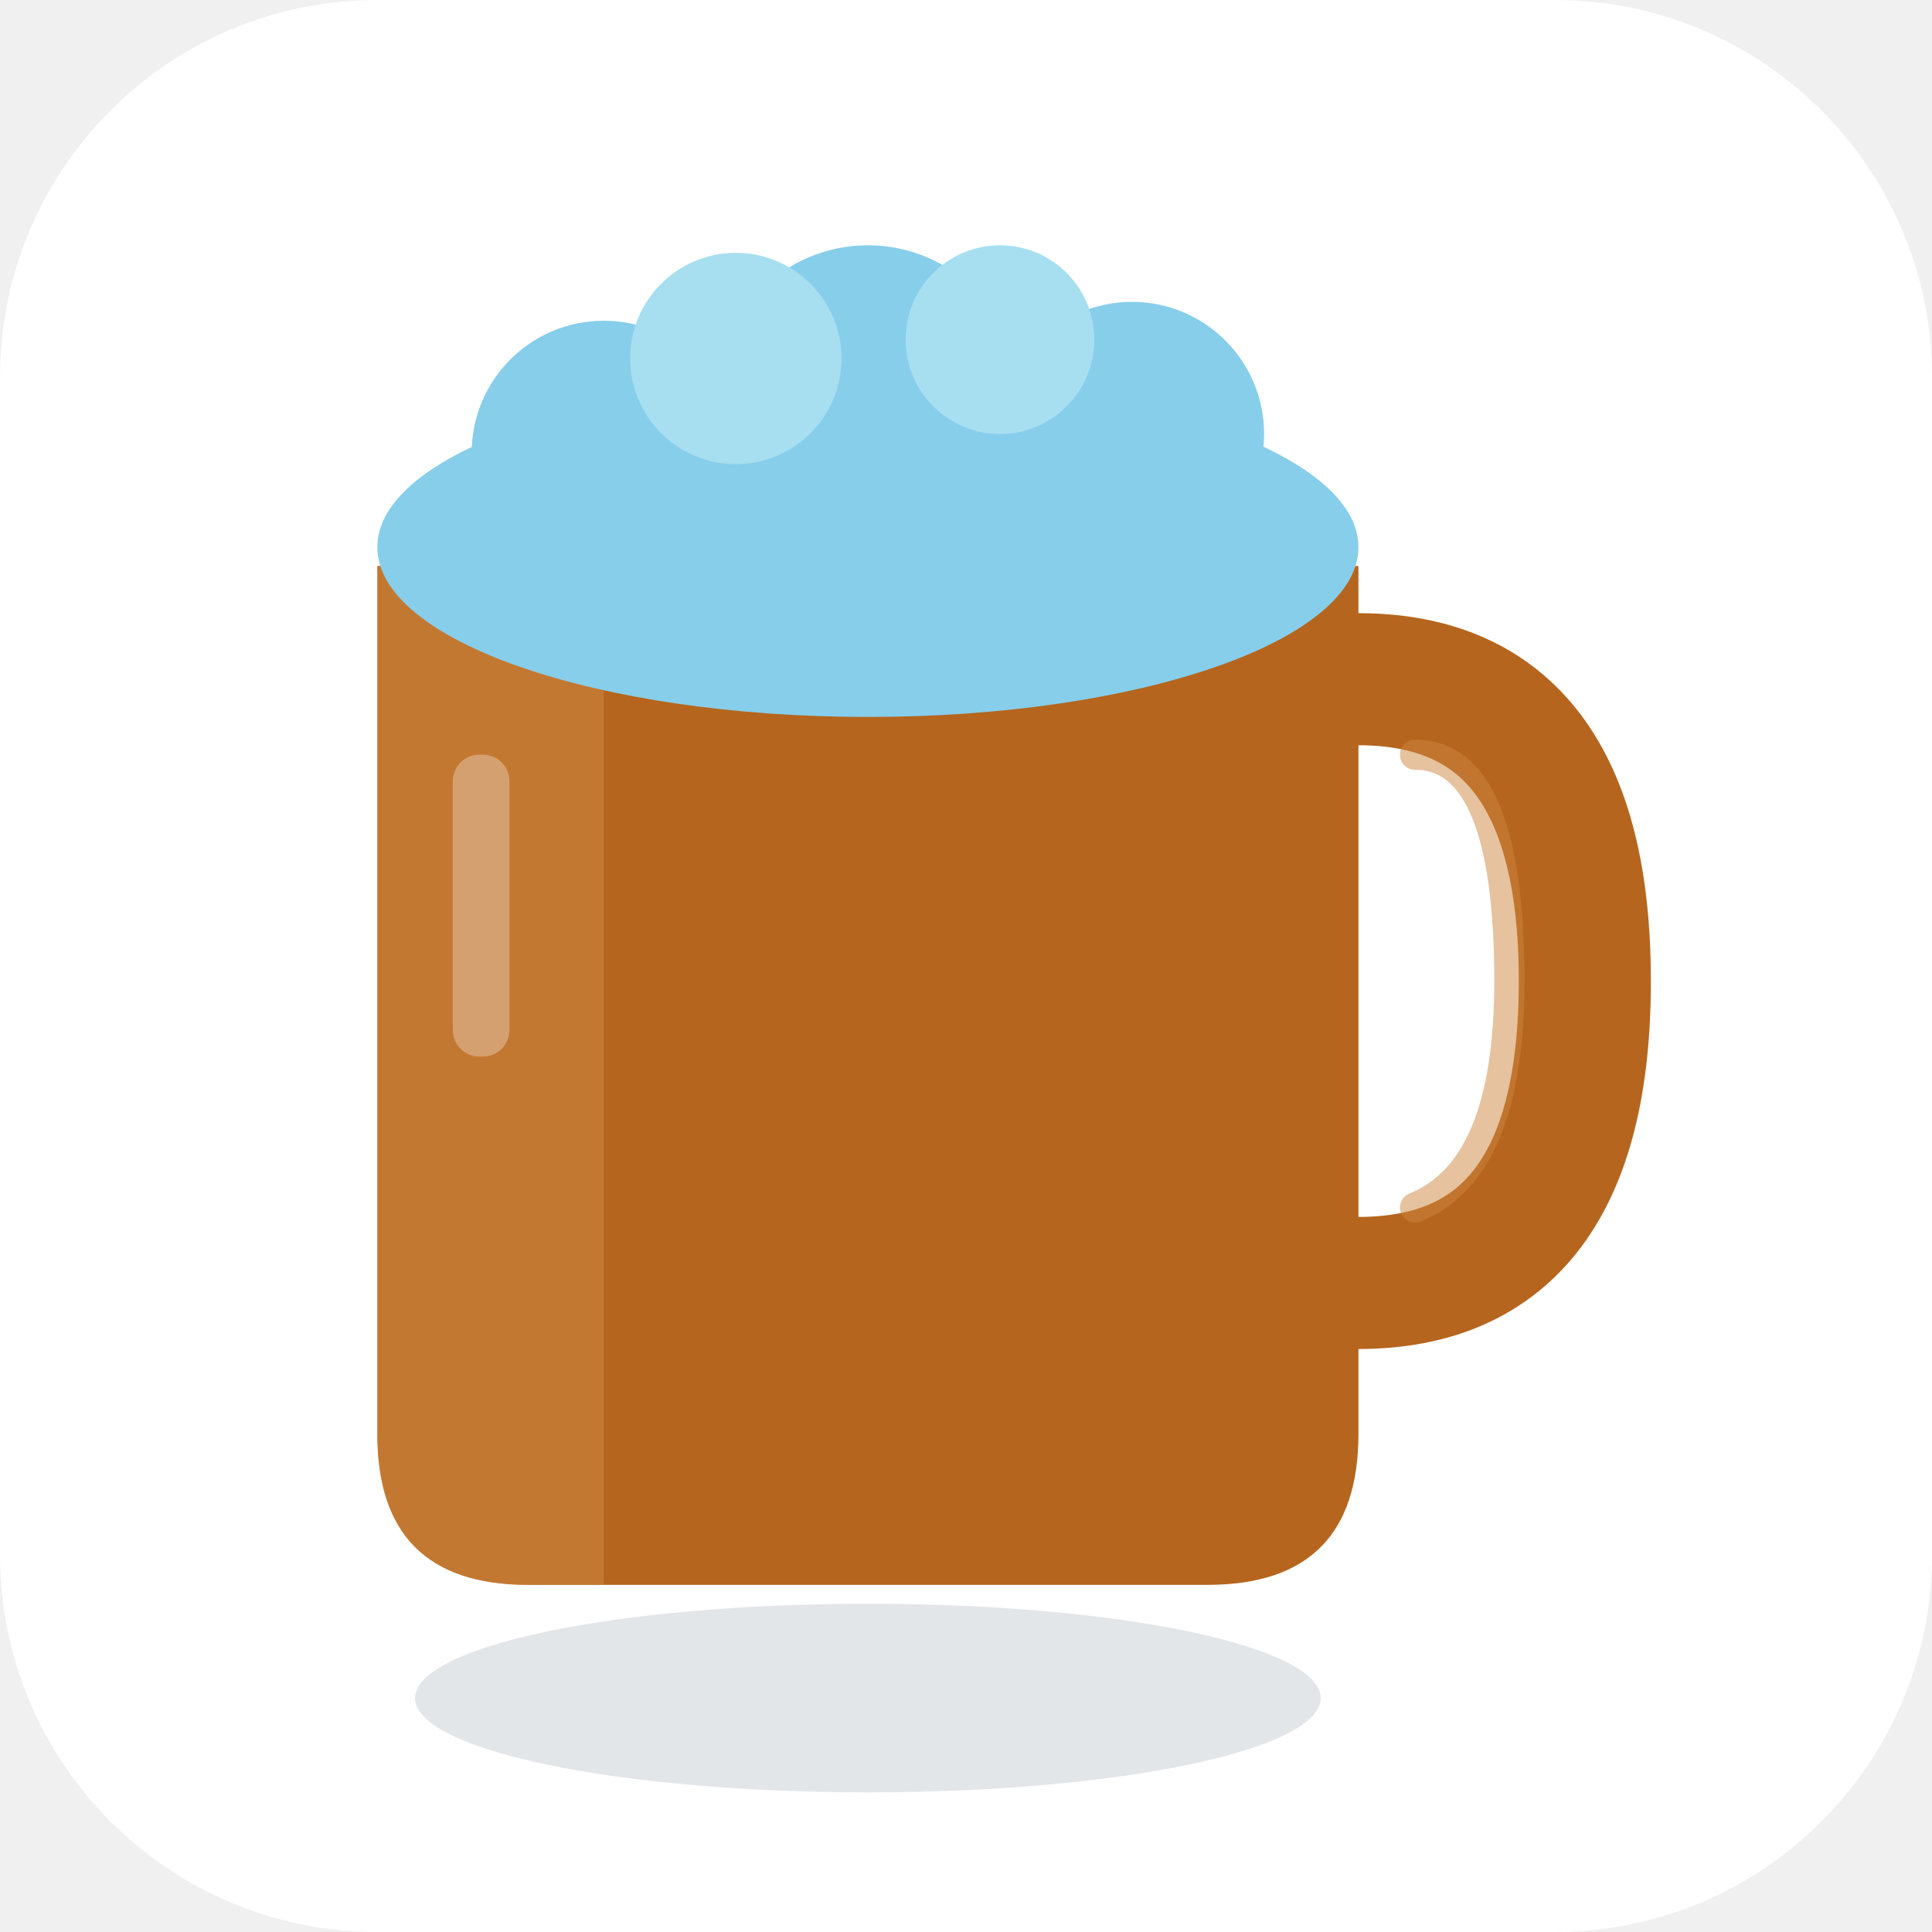
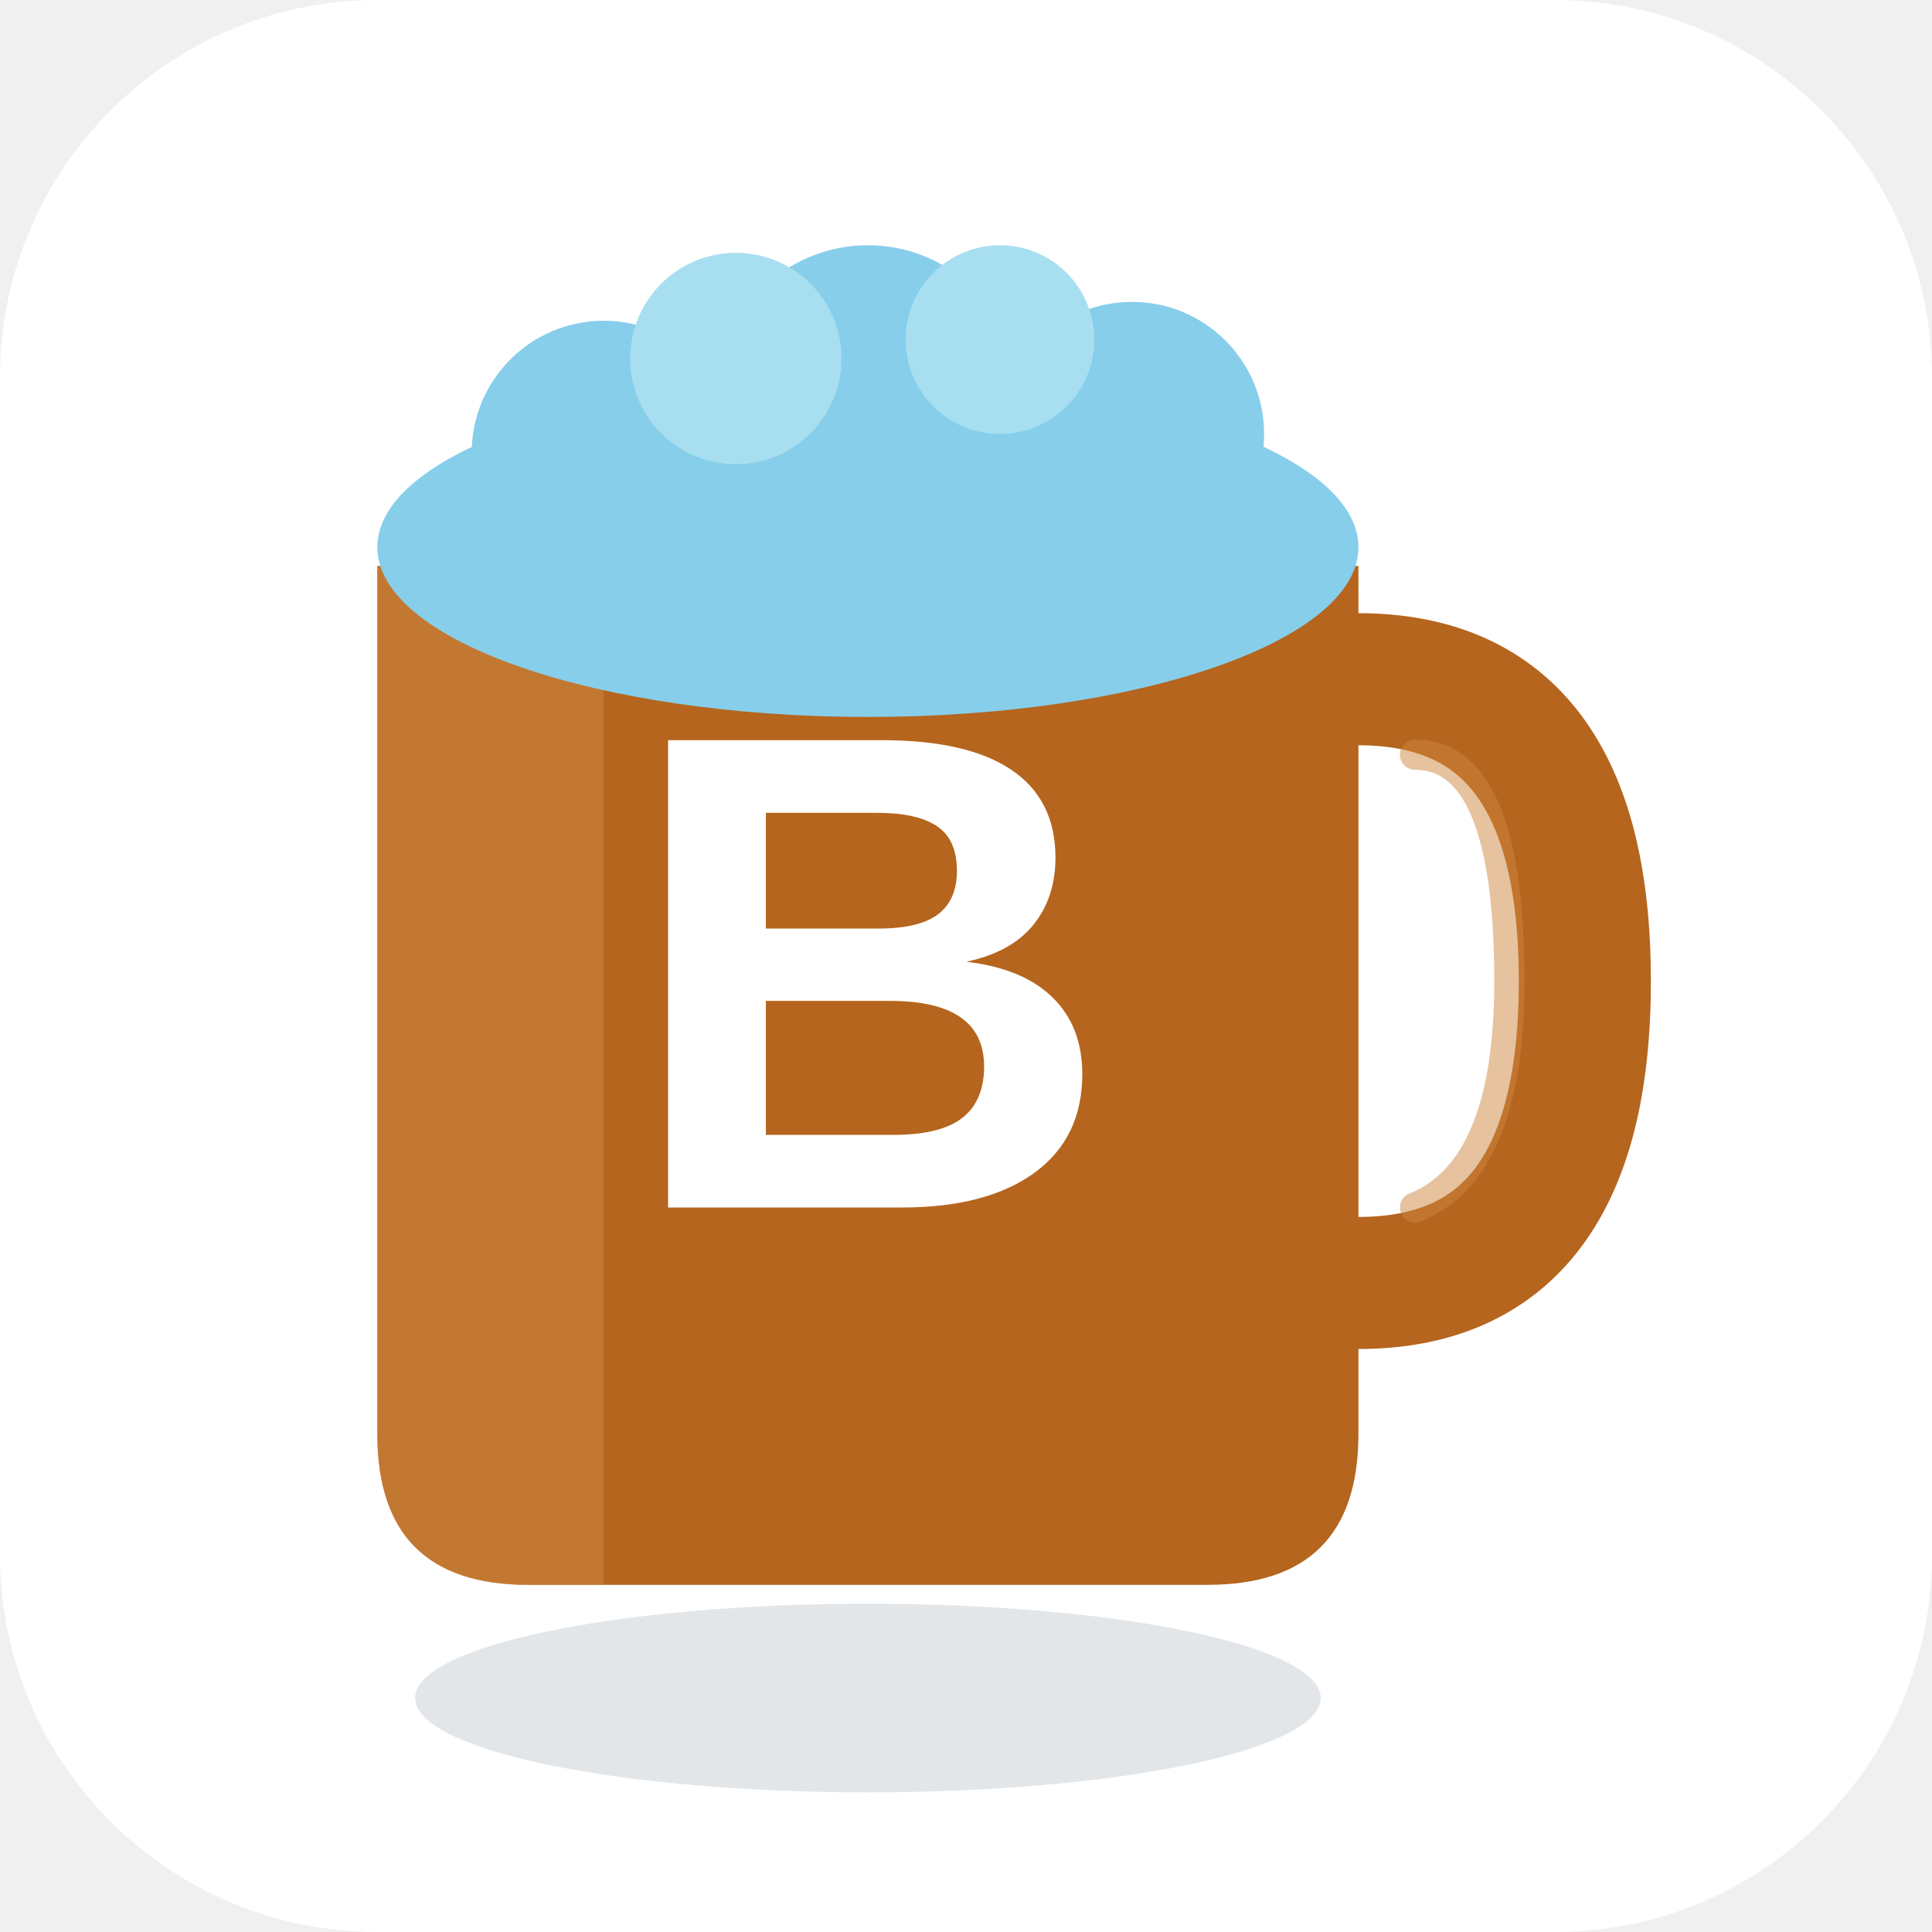
<svg xmlns="http://www.w3.org/2000/svg" width="512" height="512" viewBox="0 0 512 512">
  <rect width="512" height="512" rx="100" fill="white" />
  <ellipse cx="230" cy="450" rx="120" ry="25" fill="#D1D5DB" opacity="0.6" />
  <path d="M100 150 L100 380 Q100 420 140 420 L320 420 Q360 420 360 380 L360 150 Z" fill="#B5651D" />
  <path d="M100 150 L100 380 Q100 420 140 420 L160 420 L160 150 Z" fill="#CD853F" opacity="0.6" />
  <path d="M360 180 Q420 180 420 260 Q420 340 360 340" stroke="#B5651D" stroke-width="35" fill="none" stroke-linecap="round" />
  <path d="M375 200 Q400 200 400 260 Q400 310 375 320" stroke="#CD853F" stroke-width="8" fill="none" stroke-linecap="round" opacity="0.5" />
  <ellipse cx="230" cy="145" rx="130" ry="45" fill="#87CEEB" />
  <circle cx="160" cy="120" r="35" fill="#87CEEB" />
  <circle cx="230" cy="105" r="40" fill="#87CEEB" />
  <circle cx="300" cy="115" r="35" fill="#87CEEB" />
  <circle cx="195" cy="95" r="28" fill="#A7DFF0" />
  <circle cx="265" cy="90" r="25" fill="#A7DFF0" />
-   <rect x="120" y="200" width="15" height="80" rx="7" fill="white" opacity="0.3" />
+   <text x="230" y="320" font-family="Arial, sans-serif" font-size="180" font-weight="bold" fill="white" text-anchor="middle">B</text>
</svg>
